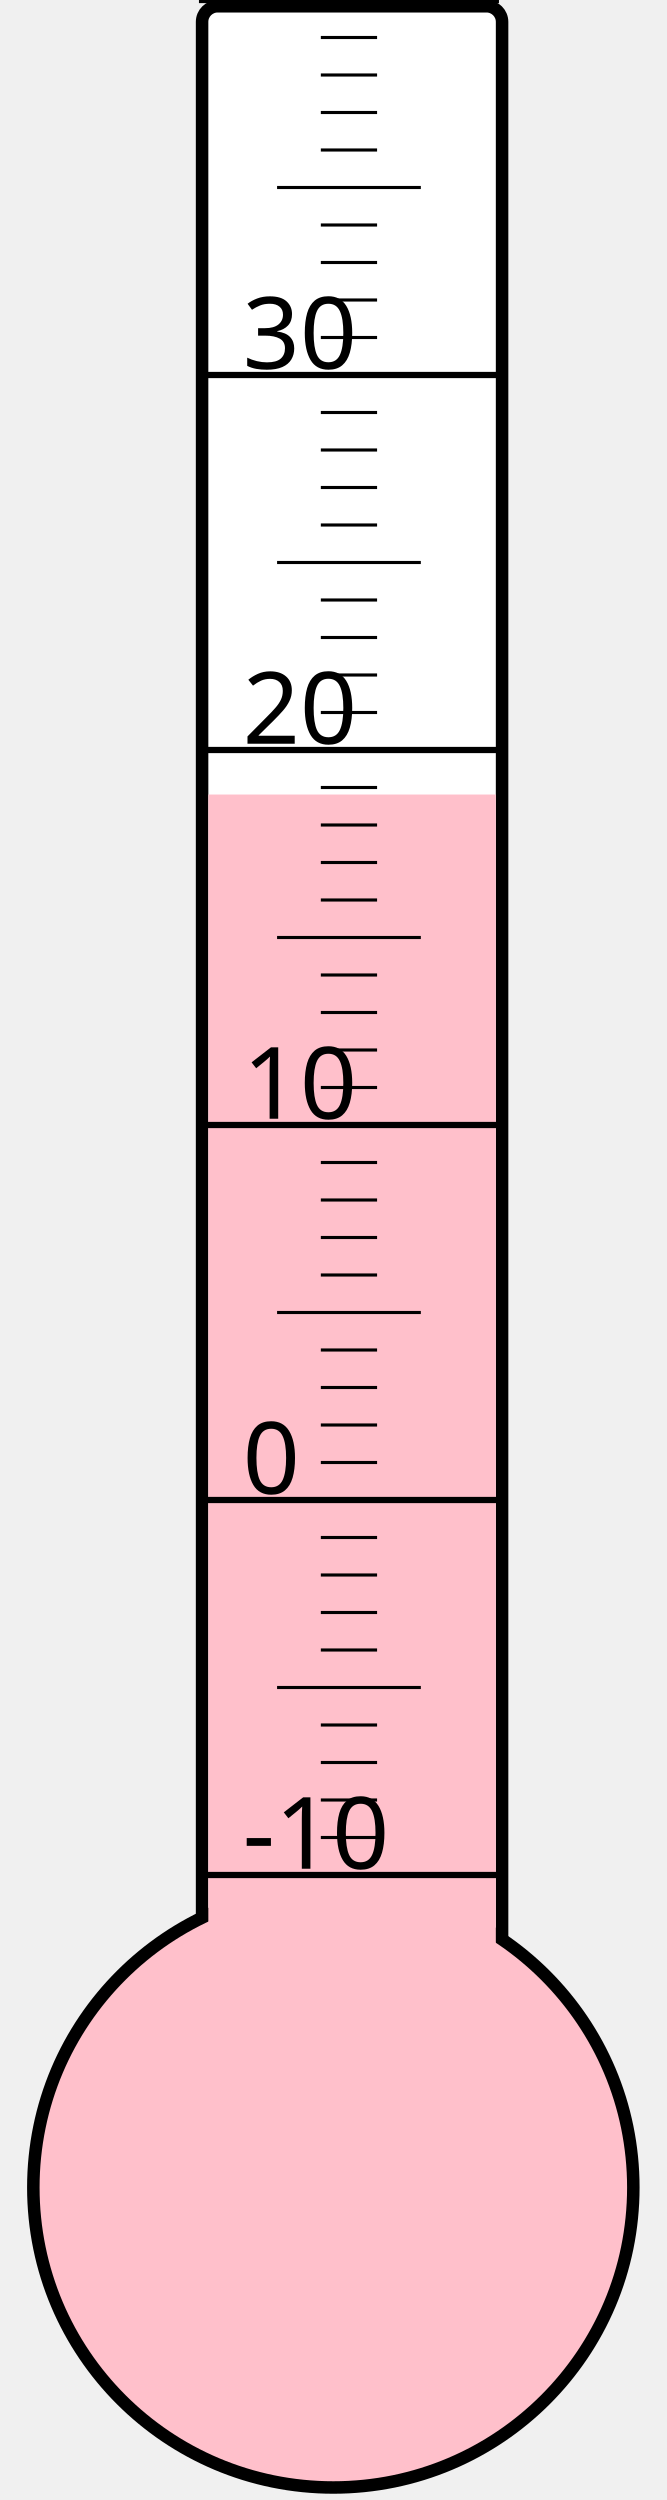
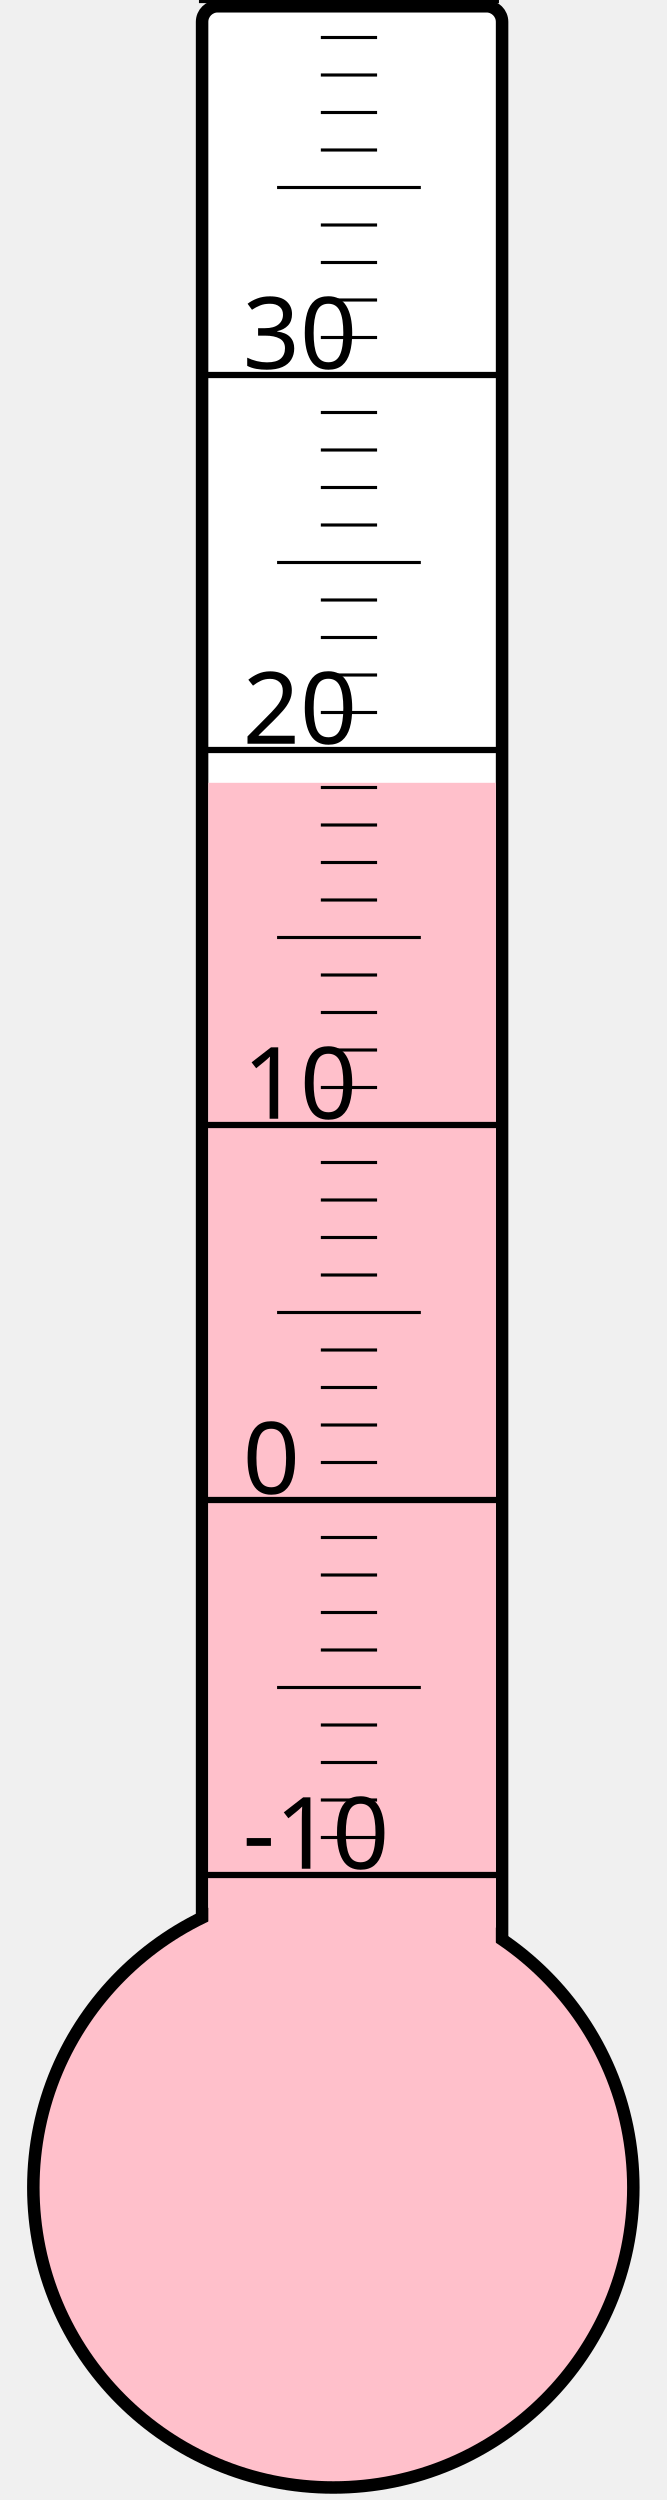
<svg xmlns="http://www.w3.org/2000/svg" width="40px" height="150px" viewBox="0 0 200 800">
  <rect width="200" height="800" x="0" y="0" style="fill: #ffffeb; fill-opacity: 0;" />
  <rect width="96" height="680" x="58" y="2" rx="5" ry="5" style="fill: white; fill-opacity: 1; stroke: black; stroke-width: 4;" />
  <circle cx="100" cy="700" r="96" style="fill: pink; stroke: black; stroke-width: 4;" />
-   <rect width="92" height="445.75" x="60" y="254.25" style="fill: pink; fill-opacity: 1; stroke-width: 0;" />
+   <rect width="92" height="449.5" x="60" y="250.5" style="fill: pink; fill-opacity: 1; stroke-width: 0;" />
  <text x="71" y="598" style="font-family: sans-serif; font-size: 24pt;">-10</text>
  <text x="71" y="478" style="font-family: sans-serif; font-size: 24pt;">0</text>
  <text x="71" y="358" style="font-family: sans-serif; font-size: 24pt;">10</text>
  <text x="71" y="238" style="font-family: sans-serif; font-size: 24pt;">20</text>
  <text x="71" y="118" style="font-family: sans-serif; font-size: 24pt;">30</text>
  <g style="stroke: black;">
    <line x1="57" y1="600" x2="153" y2="600" style="stroke-width: 2;" />
    <line x1="96" y1="588" x2="114" y2="588" style="stroke-width: 1;" />
    <line x1="96" y1="576" x2="114" y2="576" style="stroke-width: 1;" />
    <line x1="96" y1="564" x2="114" y2="564" style="stroke-width: 1;" />
    <line x1="96" y1="552" x2="114" y2="552" style="stroke-width: 1;" />
    <line x1="82" y1="540" x2="128" y2="540" style="stroke-width: 1;" />
    <line x1="96" y1="528" x2="114" y2="528" style="stroke-width: 1;" />
    <line x1="96" y1="516" x2="114" y2="516" style="stroke-width: 1;" />
    <line x1="96" y1="504" x2="114" y2="504" style="stroke-width: 1;" />
    <line x1="96" y1="492" x2="114" y2="492" style="stroke-width: 1;" />
    <line x1="57" y1="480" x2="153" y2="480" style="stroke-width: 2;" />
    <line x1="96" y1="468" x2="114" y2="468" style="stroke-width: 1;" />
    <line x1="96" y1="456" x2="114" y2="456" style="stroke-width: 1;" />
    <line x1="96" y1="444" x2="114" y2="444" style="stroke-width: 1;" />
    <line x1="96" y1="432" x2="114" y2="432" style="stroke-width: 1;" />
    <line x1="82" y1="420" x2="128" y2="420" style="stroke-width: 1;" />
    <line x1="96" y1="408" x2="114" y2="408" style="stroke-width: 1;" />
    <line x1="96" y1="396" x2="114" y2="396" style="stroke-width: 1;" />
    <line x1="96" y1="384" x2="114" y2="384" style="stroke-width: 1;" />
    <line x1="96" y1="372" x2="114" y2="372" style="stroke-width: 1;" />
    <line x1="57" y1="360" x2="153" y2="360" style="stroke-width: 2;" />
    <line x1="96" y1="348" x2="114" y2="348" style="stroke-width: 1;" />
    <line x1="96" y1="336" x2="114" y2="336" style="stroke-width: 1;" />
    <line x1="96" y1="324" x2="114" y2="324" style="stroke-width: 1;" />
    <line x1="96" y1="312" x2="114" y2="312" style="stroke-width: 1;" />
    <line x1="82" y1="300" x2="128" y2="300" style="stroke-width: 1;" />
    <line x1="96" y1="288" x2="114" y2="288" style="stroke-width: 1;" />
    <line x1="96" y1="276" x2="114" y2="276" style="stroke-width: 1;" />
    <line x1="96" y1="264" x2="114" y2="264" style="stroke-width: 1;" />
    <line x1="96" y1="252" x2="114" y2="252" style="stroke-width: 1;" />
    <line x1="57" y1="240" x2="153" y2="240" style="stroke-width: 2;" />
    <line x1="96" y1="228" x2="114" y2="228" style="stroke-width: 1;" />
    <line x1="96" y1="216" x2="114" y2="216" style="stroke-width: 1;" />
    <line x1="96" y1="204" x2="114" y2="204" style="stroke-width: 1;" />
    <line x1="96" y1="192" x2="114" y2="192" style="stroke-width: 1;" />
    <line x1="82" y1="180" x2="128" y2="180" style="stroke-width: 1;" />
    <line x1="96" y1="168" x2="114" y2="168" style="stroke-width: 1;" />
    <line x1="96" y1="156" x2="114" y2="156" style="stroke-width: 1;" />
    <line x1="96" y1="144" x2="114" y2="144" style="stroke-width: 1;" />
    <line x1="96" y1="132" x2="114" y2="132" style="stroke-width: 1;" />
    <line x1="57" y1="120" x2="153" y2="120" style="stroke-width: 2;" />
    <line x1="96" y1="108" x2="114" y2="108" style="stroke-width: 1;" />
    <line x1="96" y1="96" x2="114" y2="96" style="stroke-width: 1;" />
    <line x1="96" y1="84" x2="114" y2="84" style="stroke-width: 1;" />
    <line x1="96" y1="72" x2="114" y2="72" style="stroke-width: 1;" />
    <line x1="82" y1="60" x2="128" y2="60" style="stroke-width: 1;" />
    <line x1="96" y1="48" x2="114" y2="48" style="stroke-width: 1;" />
    <line x1="96" y1="36" x2="114" y2="36" style="stroke-width: 1;" />
    <line x1="96" y1="24" x2="114" y2="24" style="stroke-width: 1;" />
    <line x1="96" y1="12" x2="114" y2="12" style="stroke-width: 1;" />
    <line x1="57" y1="0" x2="153" y2="0" style="stroke-width: 2;" />
  </g>
</svg>
